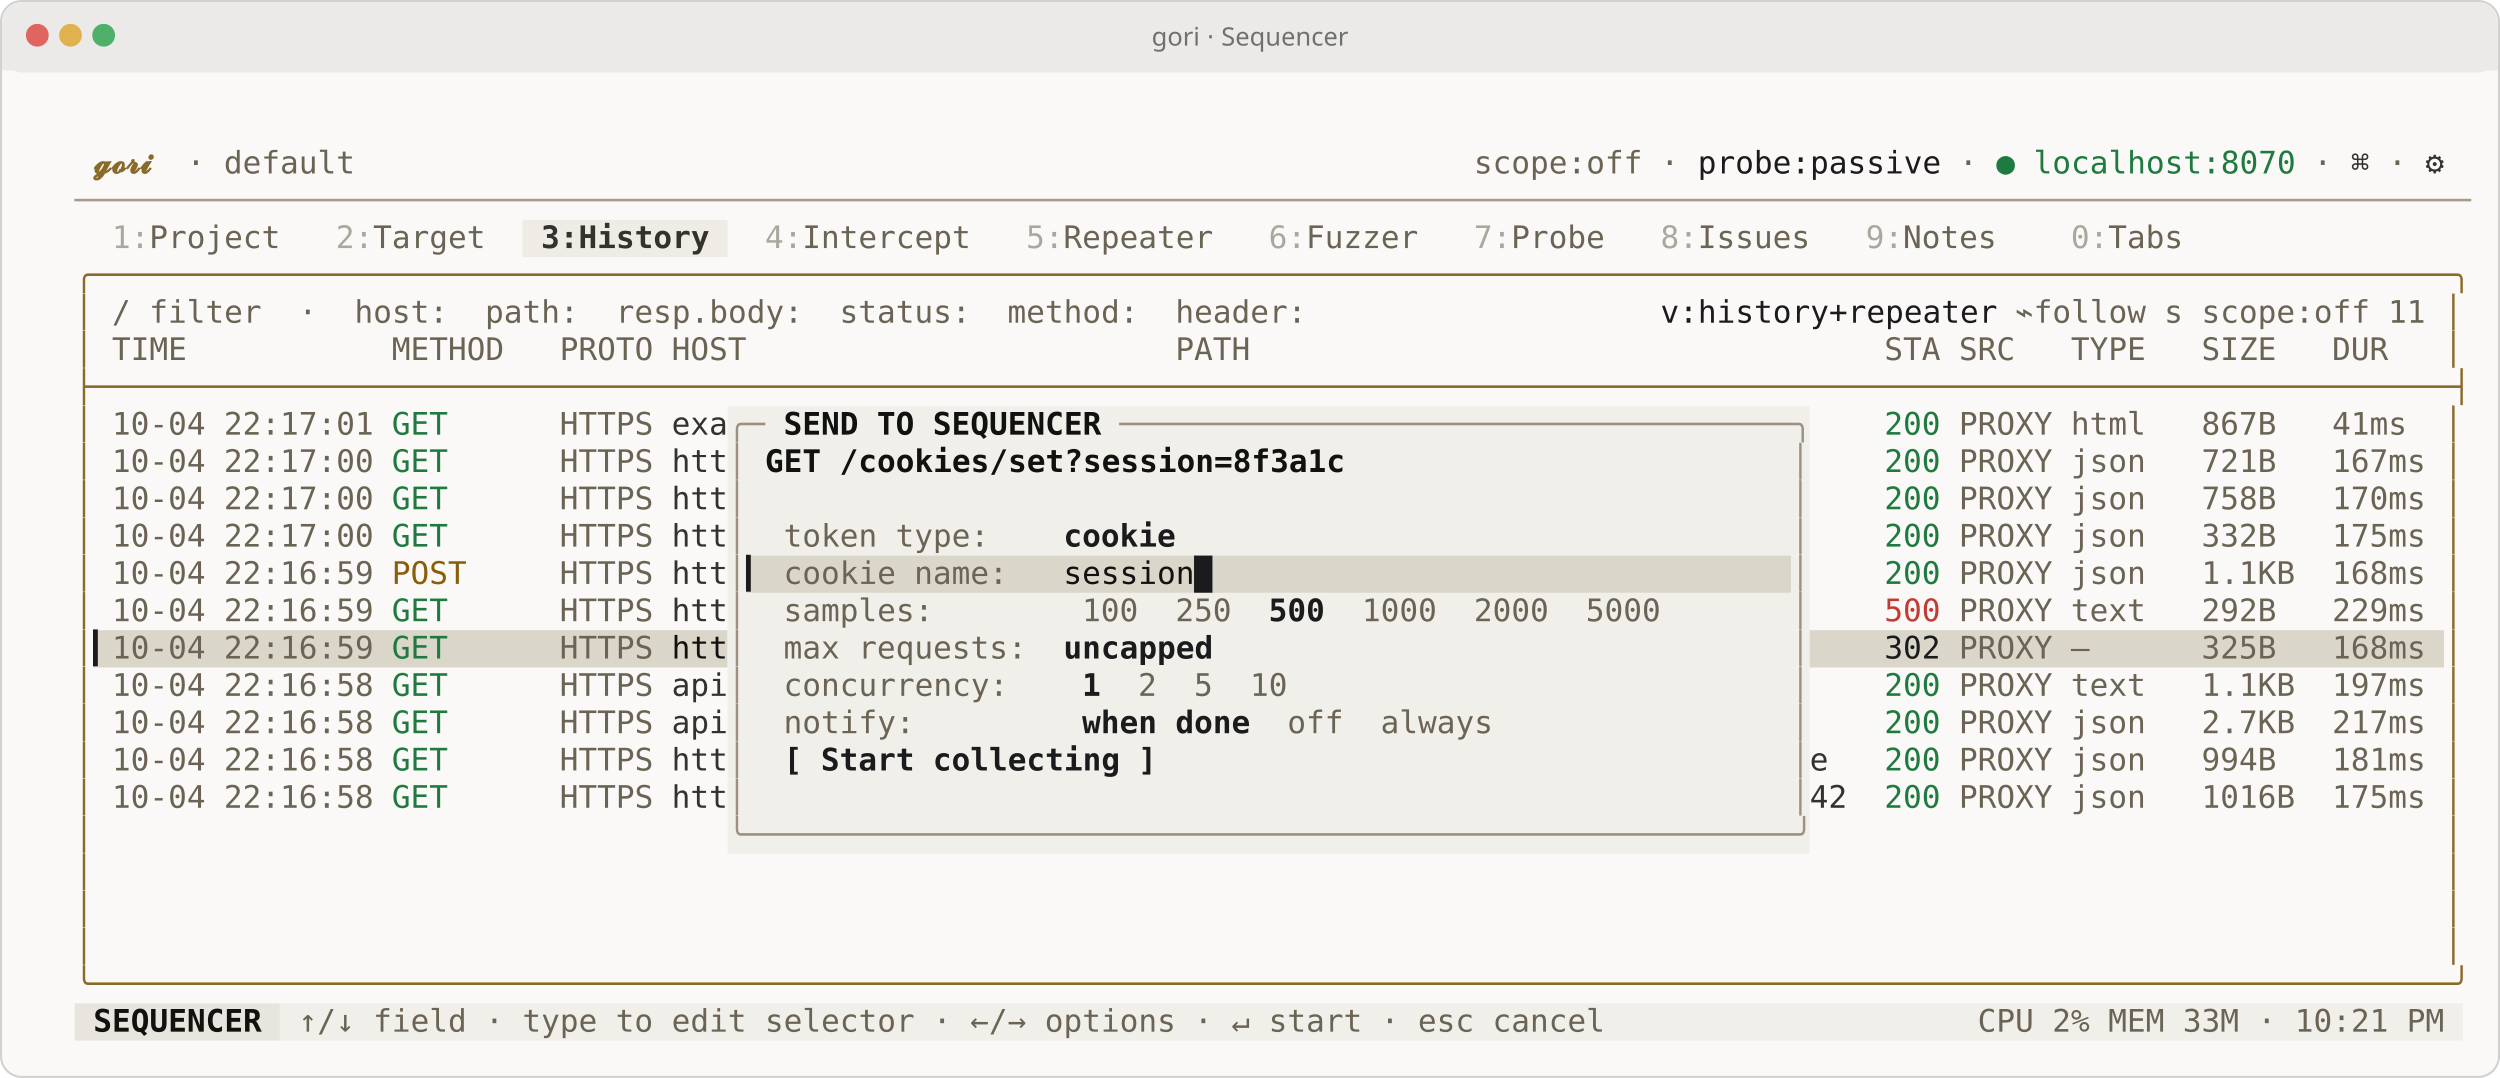
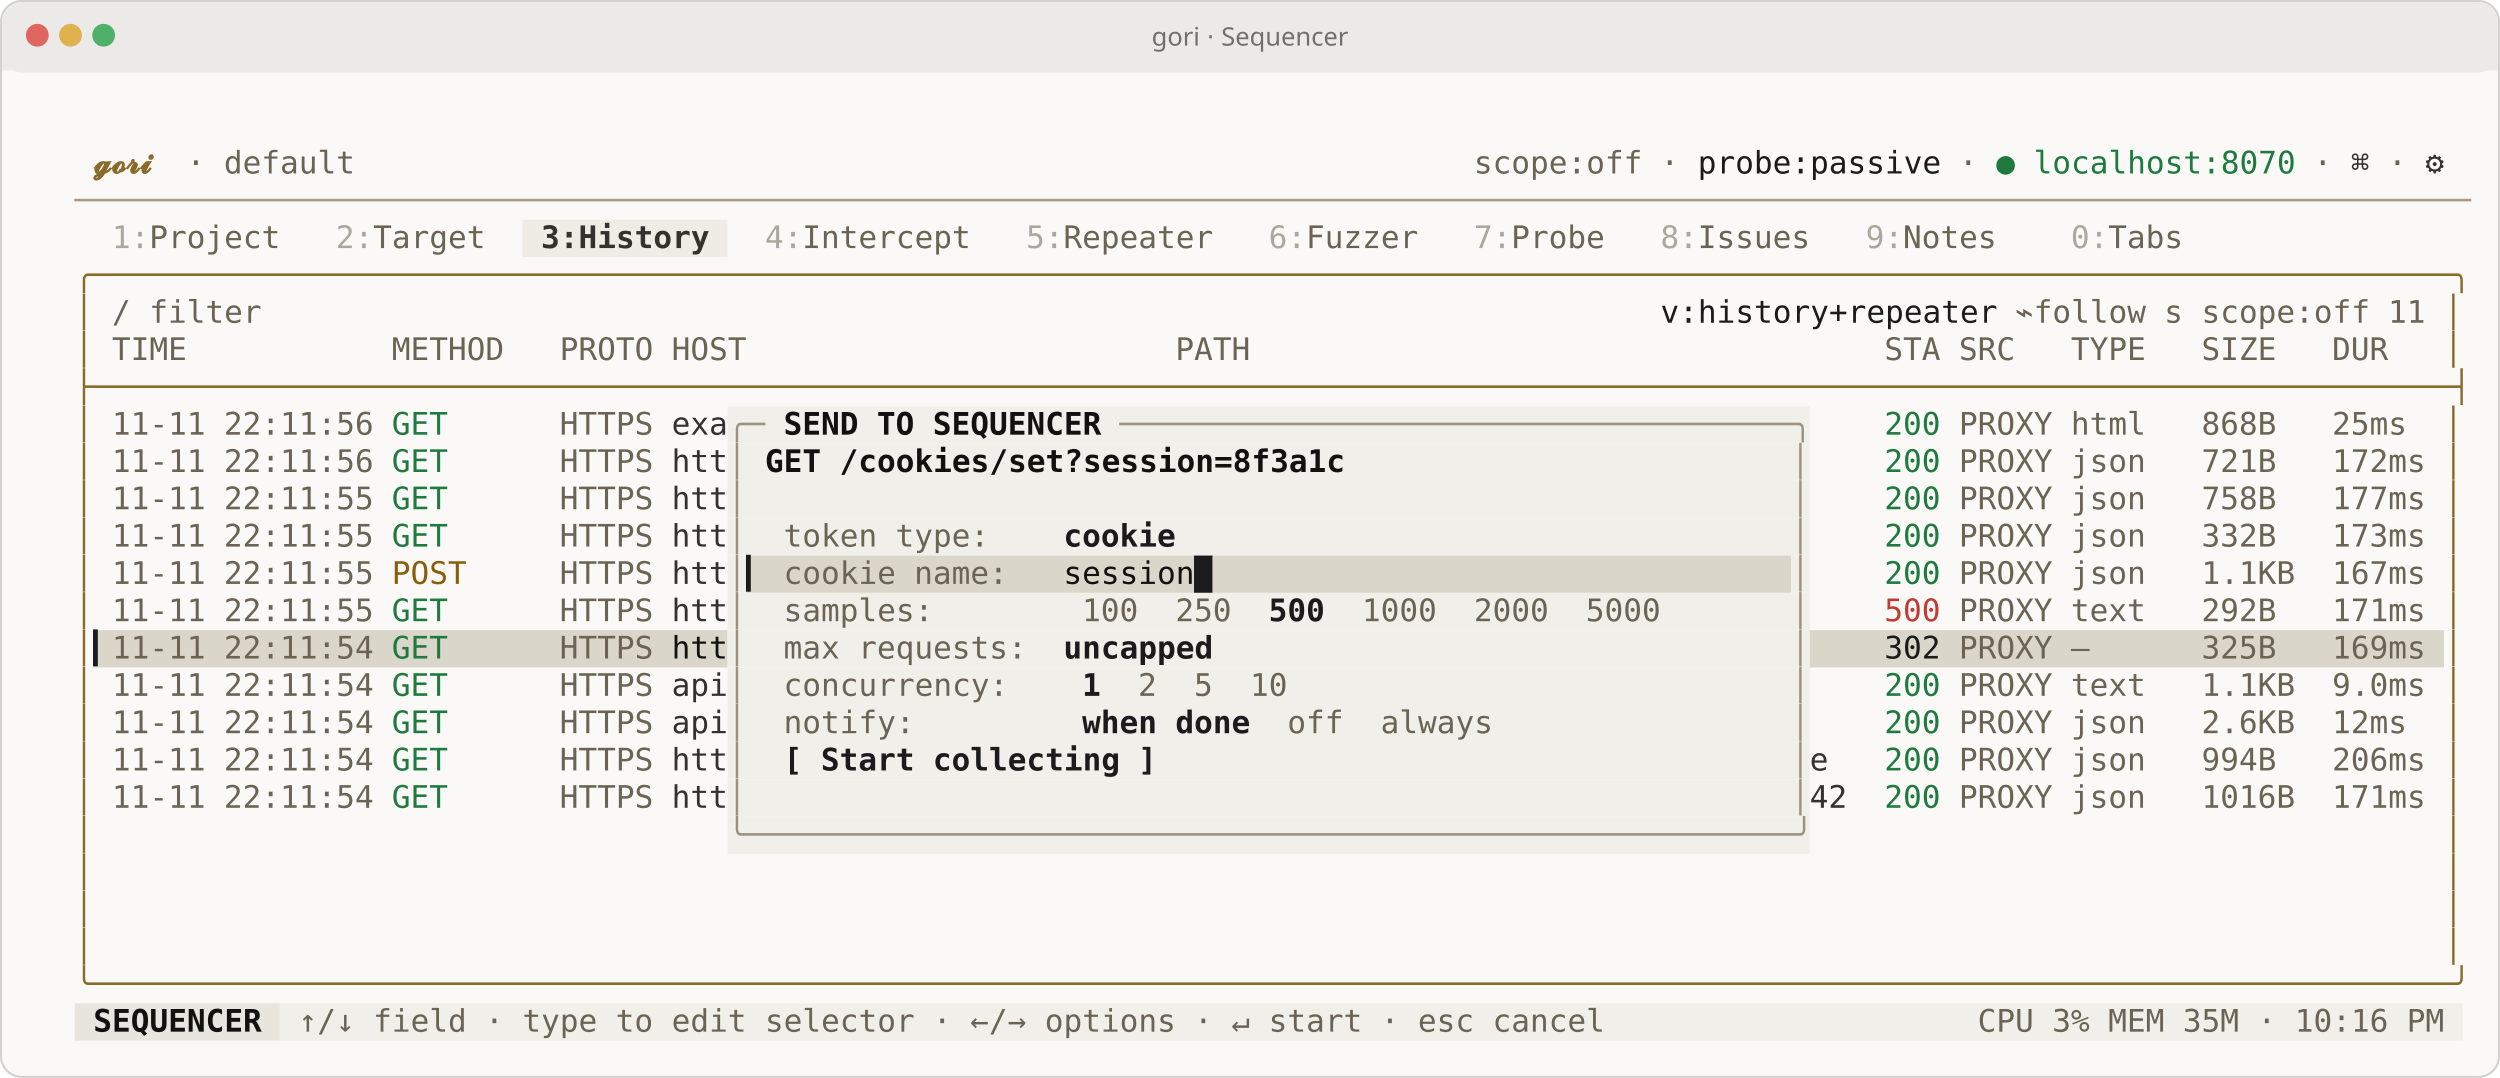
<svg xmlns="http://www.w3.org/2000/svg" width="1206" height="520" viewBox="0 0 1206.0 520.0" font-family="ui-monospace,'SF Mono','JetBrains Mono',Menlo,Consolas,monospace" font-size="15.0px" role="img" aria-label="gori · Sequencer">
  <rect x="0.5" y="0.5" width="1205.0" height="519.0" rx="10" ry="10" fill="#faf9f7" stroke="#d2d1cf" stroke-width="1" />
  <rect x="1" y="1" width="1204.0" height="34.0" rx="10" ry="10" fill="#ebeae8" />
  <rect x="1" y="24.0" width="1204.0" height="10" fill="#ebeae8" />
  <circle cx="18.0" cy="17.0" r="5.5" fill="#e0645f" />
  <circle cx="34.0" cy="17.0" r="5.5" fill="#e0b24f" />
  <circle cx="50.0" cy="17.0" r="5.5" fill="#4fb06a" />
  <text x="603.0" y="22.0" text-anchor="middle" fill="#70706f" font-family="'Apple Symbols','Segoe UI Symbol','Cambria Math','STIX Two Math','Noto Sans Math','DejaVu Sans',ui-monospace,'SF Mono','JetBrains Mono',Menlo,Consolas,monospace" font-size="12.3px">gori · Sequencer</text>
  <rect x="252.00" y="106.00" width="99.00" height="18.00" fill="#eeece5" />
  <rect x="351.00" y="196.00" width="522.00" height="18.00" fill="#f0efea" />
  <rect x="351.00" y="214.00" width="522.00" height="18.00" fill="#f0efea" />
  <rect x="351.00" y="232.00" width="522.00" height="18.00" fill="#f0efea" />
  <rect x="351.00" y="250.00" width="522.00" height="18.00" fill="#f0efea" />
  <rect x="351.00" y="268.00" width="9.00" height="18.00" fill="#f0efea" />
  <rect x="360.00" y="268.00" width="216.00" height="18.00" fill="#dbd6ca" />
  <rect x="576.00" y="268.00" width="9.00" height="18.00" fill="#1b1b1d" />
  <rect x="585.00" y="268.00" width="279.00" height="18.00" fill="#dbd6ca" />
  <rect x="864.00" y="268.00" width="9.00" height="18.00" fill="#f0efea" />
  <rect x="351.00" y="286.00" width="522.00" height="18.00" fill="#f0efea" />
  <rect x="45.00" y="304.00" width="306.00" height="18.00" fill="#dbd6ca" />
  <rect x="351.00" y="304.00" width="522.00" height="18.00" fill="#f0efea" />
  <rect x="873.00" y="304.00" width="306.00" height="18.00" fill="#dbd6ca" />
  <rect x="351.00" y="322.00" width="522.00" height="18.00" fill="#f0efea" />
  <rect x="351.00" y="340.00" width="522.00" height="18.00" fill="#f0efea" />
  <rect x="351.00" y="358.00" width="522.00" height="18.00" fill="#f0efea" />
  <rect x="351.00" y="376.00" width="522.00" height="18.00" fill="#f0efea" />
  <rect x="351.00" y="394.00" width="522.00" height="18.00" fill="#f0efea" />
  <rect x="36.00" y="484.00" width="99.00" height="18.00" fill="#e7e5de" />
  <rect x="135.00" y="484.00" width="1053.00" height="18.00" fill="#f0efea" />
  <text x="45.00" y="83.68" textLength="36.00" lengthAdjust="spacingAndGlyphs" fill="#8a6a28" font-weight="700" xml:space="preserve">𝓰𝓸𝓻𝓲</text>
  <text x="90.00" y="83.68" textLength="9.00" lengthAdjust="spacingAndGlyphs" fill="#6b6454" xml:space="preserve">·</text>
  <text x="108.00" y="83.68" textLength="63.00" lengthAdjust="spacingAndGlyphs" fill="#6b6454" xml:space="preserve">default</text>
  <text x="711.00" y="83.68" textLength="81.00" lengthAdjust="spacingAndGlyphs" fill="#6b6454" xml:space="preserve">scope:off</text>
  <text x="801.00" y="83.68" textLength="9.00" lengthAdjust="spacingAndGlyphs" fill="#6b6454" xml:space="preserve">·</text>
  <text x="819.00" y="83.68" textLength="117.00" lengthAdjust="spacingAndGlyphs" fill="#1b1b1d" xml:space="preserve">probe:passive</text>
  <text x="945.00" y="83.68" textLength="9.00" lengthAdjust="spacingAndGlyphs" fill="#6b6454" xml:space="preserve">·</text>
  <text x="963.00" y="83.68" textLength="9.00" lengthAdjust="spacingAndGlyphs" fill="#1f7a40" xml:space="preserve">●</text>
  <text x="981.00" y="83.68" textLength="126.00" lengthAdjust="spacingAndGlyphs" fill="#1f7a40" xml:space="preserve">localhost:8070</text>
  <text x="1116.00" y="83.68" textLength="9.00" lengthAdjust="spacingAndGlyphs" fill="#6b6454" xml:space="preserve">·</text>
  <text x="1134.00" y="83.68" textLength="9.00" lengthAdjust="spacingAndGlyphs" fill="#33322f" xml:space="preserve">⌘</text>
  <text x="1152.00" y="83.68" textLength="9.00" lengthAdjust="spacingAndGlyphs" fill="#6b6454" xml:space="preserve">·</text>
  <text x="1170.00" y="83.68" textLength="9.00" lengthAdjust="spacingAndGlyphs" fill="#33322f" xml:space="preserve">⚙</text>
  <text x="36.00" y="101.68" textLength="1152.00" lengthAdjust="spacingAndGlyphs" fill="#a89a86" xml:space="preserve">────────────────────────────────────────────────────────────────────────────────────────────────────────────────────────────────</text>
  <text x="54.00" y="119.68" textLength="18.00" lengthAdjust="spacingAndGlyphs" fill="#aba79d" xml:space="preserve">1:</text>
  <text x="72.00" y="119.68" textLength="63.00" lengthAdjust="spacingAndGlyphs" fill="#6b6454" xml:space="preserve">Project</text>
  <text x="162.00" y="119.68" textLength="18.00" lengthAdjust="spacingAndGlyphs" fill="#aba79d" xml:space="preserve">2:</text>
  <text x="180.00" y="119.68" textLength="54.00" lengthAdjust="spacingAndGlyphs" fill="#6b6454" xml:space="preserve">Target</text>
  <text x="261.00" y="119.68" textLength="81.00" lengthAdjust="spacingAndGlyphs" fill="#33322f" font-weight="700" xml:space="preserve">3:History</text>
  <text x="369.00" y="119.68" textLength="18.00" lengthAdjust="spacingAndGlyphs" fill="#aba79d" xml:space="preserve">4:</text>
  <text x="387.00" y="119.68" textLength="81.00" lengthAdjust="spacingAndGlyphs" fill="#6b6454" xml:space="preserve">Intercept</text>
  <text x="495.00" y="119.68" textLength="18.00" lengthAdjust="spacingAndGlyphs" fill="#aba79d" xml:space="preserve">5:</text>
  <text x="513.00" y="119.68" textLength="72.00" lengthAdjust="spacingAndGlyphs" fill="#6b6454" xml:space="preserve">Repeater</text>
  <text x="612.00" y="119.68" textLength="18.00" lengthAdjust="spacingAndGlyphs" fill="#aba79d" xml:space="preserve">6:</text>
  <text x="630.00" y="119.68" textLength="54.00" lengthAdjust="spacingAndGlyphs" fill="#6b6454" xml:space="preserve">Fuzzer</text>
  <text x="711.00" y="119.68" textLength="18.00" lengthAdjust="spacingAndGlyphs" fill="#aba79d" xml:space="preserve">7:</text>
  <text x="729.00" y="119.68" textLength="45.00" lengthAdjust="spacingAndGlyphs" fill="#6b6454" xml:space="preserve">Probe</text>
  <text x="801.00" y="119.68" textLength="18.00" lengthAdjust="spacingAndGlyphs" fill="#aba79d" xml:space="preserve">8:</text>
  <text x="819.00" y="119.68" textLength="54.00" lengthAdjust="spacingAndGlyphs" fill="#6b6454" xml:space="preserve">Issues</text>
  <text x="900.00" y="119.68" textLength="18.00" lengthAdjust="spacingAndGlyphs" fill="#aba79d" xml:space="preserve">9:</text>
  <text x="918.00" y="119.68" textLength="45.00" lengthAdjust="spacingAndGlyphs" fill="#6b6454" xml:space="preserve">Notes</text>
  <text x="999.00" y="119.68" textLength="18.00" lengthAdjust="spacingAndGlyphs" fill="#aba79d" xml:space="preserve">0:</text>
  <text x="1017.00" y="119.68" textLength="36.00" lengthAdjust="spacingAndGlyphs" fill="#6b6454" xml:space="preserve">Tabs</text>
  <text x="36.00" y="137.68" textLength="1152.00" lengthAdjust="spacingAndGlyphs" fill="#8a6a28" xml:space="preserve">╭──────────────────────────────────────────────────────────────────────────────────────────────────────────────────────────────╮</text>
  <text x="36.00" y="155.68" textLength="9.00" lengthAdjust="spacingAndGlyphs" fill="#8a6a28" xml:space="preserve">│</text>
  <text x="54.00" y="155.68" textLength="9.00" lengthAdjust="spacingAndGlyphs" fill="#6b6454" xml:space="preserve">/</text>
  <text x="72.00" y="155.68" textLength="54.00" lengthAdjust="spacingAndGlyphs" fill="#6b6454" xml:space="preserve">filter</text>
-   <text x="144.00" y="155.68" textLength="9.00" lengthAdjust="spacingAndGlyphs" fill="#6b6454" xml:space="preserve">·</text>
-   <text x="171.00" y="155.68" textLength="45.00" lengthAdjust="spacingAndGlyphs" fill="#6b6454" xml:space="preserve">host:</text>
-   <text x="234.00" y="155.68" textLength="45.00" lengthAdjust="spacingAndGlyphs" fill="#6b6454" xml:space="preserve">path:</text>
-   <text x="297.00" y="155.68" textLength="90.00" lengthAdjust="spacingAndGlyphs" fill="#6b6454" xml:space="preserve">resp.body:</text>
-   <text x="405.00" y="155.68" textLength="63.00" lengthAdjust="spacingAndGlyphs" fill="#6b6454" xml:space="preserve">status:</text>
-   <text x="486.00" y="155.68" textLength="63.00" lengthAdjust="spacingAndGlyphs" fill="#6b6454" xml:space="preserve">method:</text>
-   <text x="567.00" y="155.68" textLength="63.00" lengthAdjust="spacingAndGlyphs" fill="#6b6454" xml:space="preserve">header:</text>
  <text x="801.00" y="155.68" textLength="162.00" lengthAdjust="spacingAndGlyphs" fill="#1b1b1d" xml:space="preserve">v:history+repeater</text>
  <text x="972.00" y="155.68" textLength="63.00" lengthAdjust="spacingAndGlyphs" fill="#6b6454" xml:space="preserve">⌁follow</text>
  <text x="1044.00" y="155.68" textLength="9.00" lengthAdjust="spacingAndGlyphs" fill="#6b6454" xml:space="preserve">s</text>
  <text x="1062.00" y="155.68" textLength="81.00" lengthAdjust="spacingAndGlyphs" fill="#6b6454" xml:space="preserve">scope:off</text>
  <text x="1152.00" y="155.68" textLength="18.00" lengthAdjust="spacingAndGlyphs" fill="#6b6454" xml:space="preserve">11</text>
  <text x="1179.00" y="155.68" textLength="9.00" lengthAdjust="spacingAndGlyphs" fill="#8a6a28" xml:space="preserve">│</text>
  <text x="36.00" y="173.68" textLength="9.00" lengthAdjust="spacingAndGlyphs" fill="#8a6a28" xml:space="preserve">│</text>
  <text x="54.00" y="173.68" textLength="36.00" lengthAdjust="spacingAndGlyphs" fill="#6b6454" xml:space="preserve">TIME</text>
  <text x="189.00" y="173.68" textLength="54.00" lengthAdjust="spacingAndGlyphs" fill="#6b6454" xml:space="preserve">METHOD</text>
  <text x="270.00" y="173.68" textLength="45.00" lengthAdjust="spacingAndGlyphs" fill="#6b6454" xml:space="preserve">PROTO</text>
  <text x="324.00" y="173.68" textLength="36.00" lengthAdjust="spacingAndGlyphs" fill="#6b6454" xml:space="preserve">HOST</text>
  <text x="567.00" y="173.68" textLength="36.00" lengthAdjust="spacingAndGlyphs" fill="#6b6454" xml:space="preserve">PATH</text>
  <text x="909.00" y="173.68" textLength="27.00" lengthAdjust="spacingAndGlyphs" fill="#6b6454" xml:space="preserve">STA</text>
  <text x="945.00" y="173.68" textLength="27.00" lengthAdjust="spacingAndGlyphs" fill="#6b6454" xml:space="preserve">SRC</text>
  <text x="999.00" y="173.68" textLength="36.00" lengthAdjust="spacingAndGlyphs" fill="#6b6454" xml:space="preserve">TYPE</text>
  <text x="1062.00" y="173.68" textLength="36.00" lengthAdjust="spacingAndGlyphs" fill="#6b6454" xml:space="preserve">SIZE</text>
  <text x="1125.00" y="173.68" textLength="27.00" lengthAdjust="spacingAndGlyphs" fill="#6b6454" xml:space="preserve">DUR</text>
  <text x="1179.00" y="173.68" textLength="9.00" lengthAdjust="spacingAndGlyphs" fill="#8a6a28" xml:space="preserve">│</text>
  <text x="36.00" y="191.68" textLength="1152.00" lengthAdjust="spacingAndGlyphs" fill="#8a6a28" xml:space="preserve">├──────────────────────────────────────────────────────────────────────────────────────────────────────────────────────────────┤</text>
  <text x="36.00" y="209.68" textLength="9.00" lengthAdjust="spacingAndGlyphs" fill="#8a6a28" xml:space="preserve">│</text>
-   <text x="54.00" y="209.68" textLength="45.00" lengthAdjust="spacingAndGlyphs" fill="#6b6454" xml:space="preserve">10-04</text>
-   <text x="108.00" y="209.68" textLength="72.00" lengthAdjust="spacingAndGlyphs" fill="#6b6454" xml:space="preserve">22:17:01</text>
+   <text x="54.00" y="209.68" textLength="45.00" lengthAdjust="spacingAndGlyphs" fill="#6b6454" xml:space="preserve">11-11</text>
+   <text x="108.00" y="209.68" textLength="72.00" lengthAdjust="spacingAndGlyphs" fill="#6b6454" xml:space="preserve">22:11:56</text>
  <text x="189.00" y="209.68" textLength="27.00" lengthAdjust="spacingAndGlyphs" fill="#1f7a40" xml:space="preserve">GET</text>
  <text x="270.00" y="209.68" textLength="45.00" lengthAdjust="spacingAndGlyphs" fill="#6b6454" xml:space="preserve">HTTPS</text>
  <text x="324.00" y="209.68" textLength="27.00" lengthAdjust="spacingAndGlyphs" fill="#33322f" xml:space="preserve">exa</text>
  <text x="351.00" y="209.68" textLength="18.00" lengthAdjust="spacingAndGlyphs" fill="#9c9180" xml:space="preserve">╭─</text>
  <text x="378.00" y="209.68" textLength="36.00" lengthAdjust="spacingAndGlyphs" fill="#111110" font-weight="700" xml:space="preserve">SEND</text>
  <text x="423.00" y="209.68" textLength="18.00" lengthAdjust="spacingAndGlyphs" fill="#111110" font-weight="700" xml:space="preserve">TO</text>
  <text x="450.00" y="209.68" textLength="81.00" lengthAdjust="spacingAndGlyphs" fill="#111110" font-weight="700" xml:space="preserve">SEQUENCER</text>
  <text x="540.00" y="209.68" textLength="333.00" lengthAdjust="spacingAndGlyphs" fill="#9c9180" xml:space="preserve">────────────────────────────────────╮</text>
  <text x="909.00" y="209.68" textLength="27.00" lengthAdjust="spacingAndGlyphs" fill="#1f7a40" xml:space="preserve">200</text>
  <text x="945.00" y="209.68" textLength="45.00" lengthAdjust="spacingAndGlyphs" fill="#6b6454" xml:space="preserve">PROXY</text>
  <text x="999.00" y="209.68" textLength="36.00" lengthAdjust="spacingAndGlyphs" fill="#6b6454" xml:space="preserve">html</text>
-   <text x="1062.00" y="209.68" textLength="36.00" lengthAdjust="spacingAndGlyphs" fill="#6b6454" xml:space="preserve">867B</text>
-   <text x="1125.00" y="209.68" textLength="36.00" lengthAdjust="spacingAndGlyphs" fill="#6b6454" xml:space="preserve">41ms</text>
+   <text x="1062.00" y="209.68" textLength="36.00" lengthAdjust="spacingAndGlyphs" fill="#6b6454" xml:space="preserve">868B</text>
+   <text x="1125.00" y="209.68" textLength="36.00" lengthAdjust="spacingAndGlyphs" fill="#6b6454" xml:space="preserve">25ms</text>
  <text x="1179.00" y="209.68" textLength="9.00" lengthAdjust="spacingAndGlyphs" fill="#8a6a28" xml:space="preserve">│</text>
  <text x="36.00" y="227.68" textLength="9.00" lengthAdjust="spacingAndGlyphs" fill="#8a6a28" xml:space="preserve">│</text>
-   <text x="54.00" y="227.68" textLength="45.00" lengthAdjust="spacingAndGlyphs" fill="#6b6454" xml:space="preserve">10-04</text>
-   <text x="108.00" y="227.68" textLength="72.00" lengthAdjust="spacingAndGlyphs" fill="#6b6454" xml:space="preserve">22:17:00</text>
+   <text x="54.00" y="227.68" textLength="45.00" lengthAdjust="spacingAndGlyphs" fill="#6b6454" xml:space="preserve">11-11</text>
+   <text x="108.00" y="227.68" textLength="72.00" lengthAdjust="spacingAndGlyphs" fill="#6b6454" xml:space="preserve">22:11:56</text>
  <text x="189.00" y="227.68" textLength="27.00" lengthAdjust="spacingAndGlyphs" fill="#1f7a40" xml:space="preserve">GET</text>
  <text x="270.00" y="227.68" textLength="45.00" lengthAdjust="spacingAndGlyphs" fill="#6b6454" xml:space="preserve">HTTPS</text>
  <text x="324.00" y="227.68" textLength="27.00" lengthAdjust="spacingAndGlyphs" fill="#33322f" xml:space="preserve">htt</text>
  <text x="351.00" y="227.68" textLength="9.00" lengthAdjust="spacingAndGlyphs" fill="#9c9180" xml:space="preserve">│</text>
  <text x="369.00" y="227.68" textLength="27.00" lengthAdjust="spacingAndGlyphs" fill="#111110" font-weight="700" xml:space="preserve">GET</text>
  <text x="405.00" y="227.68" textLength="243.00" lengthAdjust="spacingAndGlyphs" fill="#111110" font-weight="700" xml:space="preserve">/cookies/set?session=8f3a1c</text>
  <text x="864.00" y="227.68" textLength="9.00" lengthAdjust="spacingAndGlyphs" fill="#9c9180" xml:space="preserve">│</text>
  <text x="909.00" y="227.68" textLength="27.00" lengthAdjust="spacingAndGlyphs" fill="#1f7a40" xml:space="preserve">200</text>
  <text x="945.00" y="227.68" textLength="45.00" lengthAdjust="spacingAndGlyphs" fill="#6b6454" xml:space="preserve">PROXY</text>
  <text x="999.00" y="227.68" textLength="36.00" lengthAdjust="spacingAndGlyphs" fill="#6b6454" xml:space="preserve">json</text>
  <text x="1062.00" y="227.68" textLength="36.00" lengthAdjust="spacingAndGlyphs" fill="#6b6454" xml:space="preserve">721B</text>
-   <text x="1125.00" y="227.68" textLength="45.00" lengthAdjust="spacingAndGlyphs" fill="#6b6454" xml:space="preserve">167ms</text>
+   <text x="1125.00" y="227.68" textLength="45.00" lengthAdjust="spacingAndGlyphs" fill="#6b6454" xml:space="preserve">172ms</text>
  <text x="1179.00" y="227.68" textLength="9.00" lengthAdjust="spacingAndGlyphs" fill="#8a6a28" xml:space="preserve">│</text>
  <text x="36.00" y="245.68" textLength="9.00" lengthAdjust="spacingAndGlyphs" fill="#8a6a28" xml:space="preserve">│</text>
-   <text x="54.00" y="245.68" textLength="45.00" lengthAdjust="spacingAndGlyphs" fill="#6b6454" xml:space="preserve">10-04</text>
-   <text x="108.00" y="245.68" textLength="72.00" lengthAdjust="spacingAndGlyphs" fill="#6b6454" xml:space="preserve">22:17:00</text>
+   <text x="54.00" y="245.68" textLength="45.00" lengthAdjust="spacingAndGlyphs" fill="#6b6454" xml:space="preserve">11-11</text>
+   <text x="108.00" y="245.68" textLength="72.00" lengthAdjust="spacingAndGlyphs" fill="#6b6454" xml:space="preserve">22:11:55</text>
  <text x="189.00" y="245.68" textLength="27.00" lengthAdjust="spacingAndGlyphs" fill="#1f7a40" xml:space="preserve">GET</text>
  <text x="270.00" y="245.68" textLength="45.00" lengthAdjust="spacingAndGlyphs" fill="#6b6454" xml:space="preserve">HTTPS</text>
  <text x="324.00" y="245.68" textLength="27.00" lengthAdjust="spacingAndGlyphs" fill="#33322f" xml:space="preserve">htt</text>
  <text x="351.00" y="245.68" textLength="9.00" lengthAdjust="spacingAndGlyphs" fill="#9c9180" xml:space="preserve">│</text>
  <text x="864.00" y="245.68" textLength="9.00" lengthAdjust="spacingAndGlyphs" fill="#9c9180" xml:space="preserve">│</text>
  <text x="909.00" y="245.68" textLength="27.00" lengthAdjust="spacingAndGlyphs" fill="#1f7a40" xml:space="preserve">200</text>
  <text x="945.00" y="245.68" textLength="45.00" lengthAdjust="spacingAndGlyphs" fill="#6b6454" xml:space="preserve">PROXY</text>
  <text x="999.00" y="245.68" textLength="36.00" lengthAdjust="spacingAndGlyphs" fill="#6b6454" xml:space="preserve">json</text>
  <text x="1062.00" y="245.68" textLength="36.00" lengthAdjust="spacingAndGlyphs" fill="#6b6454" xml:space="preserve">758B</text>
-   <text x="1125.00" y="245.68" textLength="45.00" lengthAdjust="spacingAndGlyphs" fill="#6b6454" xml:space="preserve">170ms</text>
+   <text x="1125.00" y="245.68" textLength="45.00" lengthAdjust="spacingAndGlyphs" fill="#6b6454" xml:space="preserve">177ms</text>
  <text x="1179.00" y="245.68" textLength="9.00" lengthAdjust="spacingAndGlyphs" fill="#8a6a28" xml:space="preserve">│</text>
  <text x="36.00" y="263.68" textLength="9.00" lengthAdjust="spacingAndGlyphs" fill="#8a6a28" xml:space="preserve">│</text>
-   <text x="54.00" y="263.68" textLength="45.00" lengthAdjust="spacingAndGlyphs" fill="#6b6454" xml:space="preserve">10-04</text>
-   <text x="108.00" y="263.68" textLength="72.00" lengthAdjust="spacingAndGlyphs" fill="#6b6454" xml:space="preserve">22:17:00</text>
+   <text x="54.00" y="263.68" textLength="45.00" lengthAdjust="spacingAndGlyphs" fill="#6b6454" xml:space="preserve">11-11</text>
+   <text x="108.00" y="263.68" textLength="72.00" lengthAdjust="spacingAndGlyphs" fill="#6b6454" xml:space="preserve">22:11:55</text>
  <text x="189.00" y="263.68" textLength="27.00" lengthAdjust="spacingAndGlyphs" fill="#1f7a40" xml:space="preserve">GET</text>
  <text x="270.00" y="263.68" textLength="45.00" lengthAdjust="spacingAndGlyphs" fill="#6b6454" xml:space="preserve">HTTPS</text>
  <text x="324.00" y="263.68" textLength="27.00" lengthAdjust="spacingAndGlyphs" fill="#33322f" xml:space="preserve">htt</text>
  <text x="351.00" y="263.68" textLength="9.00" lengthAdjust="spacingAndGlyphs" fill="#9c9180" xml:space="preserve">│</text>
  <text x="378.00" y="263.68" textLength="45.00" lengthAdjust="spacingAndGlyphs" fill="#6b6454" xml:space="preserve">token</text>
  <text x="432.00" y="263.68" textLength="45.00" lengthAdjust="spacingAndGlyphs" fill="#6b6454" xml:space="preserve">type:</text>
  <text x="513.00" y="263.68" textLength="54.00" lengthAdjust="spacingAndGlyphs" fill="#1b1b1d" font-weight="700" xml:space="preserve">cookie</text>
  <text x="864.00" y="263.68" textLength="9.00" lengthAdjust="spacingAndGlyphs" fill="#9c9180" xml:space="preserve">│</text>
  <text x="909.00" y="263.68" textLength="27.00" lengthAdjust="spacingAndGlyphs" fill="#1f7a40" xml:space="preserve">200</text>
  <text x="945.00" y="263.68" textLength="45.00" lengthAdjust="spacingAndGlyphs" fill="#6b6454" xml:space="preserve">PROXY</text>
  <text x="999.00" y="263.68" textLength="36.00" lengthAdjust="spacingAndGlyphs" fill="#6b6454" xml:space="preserve">json</text>
  <text x="1062.00" y="263.68" textLength="36.00" lengthAdjust="spacingAndGlyphs" fill="#6b6454" xml:space="preserve">332B</text>
-   <text x="1125.00" y="263.68" textLength="45.00" lengthAdjust="spacingAndGlyphs" fill="#6b6454" xml:space="preserve">175ms</text>
+   <text x="1125.00" y="263.68" textLength="45.00" lengthAdjust="spacingAndGlyphs" fill="#6b6454" xml:space="preserve">173ms</text>
  <text x="1179.00" y="263.68" textLength="9.00" lengthAdjust="spacingAndGlyphs" fill="#8a6a28" xml:space="preserve">│</text>
  <text x="36.00" y="281.68" textLength="9.00" lengthAdjust="spacingAndGlyphs" fill="#8a6a28" xml:space="preserve">│</text>
-   <text x="54.00" y="281.68" textLength="45.00" lengthAdjust="spacingAndGlyphs" fill="#6b6454" xml:space="preserve">10-04</text>
-   <text x="108.00" y="281.68" textLength="72.00" lengthAdjust="spacingAndGlyphs" fill="#6b6454" xml:space="preserve">22:16:59</text>
+   <text x="54.00" y="281.68" textLength="45.00" lengthAdjust="spacingAndGlyphs" fill="#6b6454" xml:space="preserve">11-11</text>
+   <text x="108.00" y="281.68" textLength="72.00" lengthAdjust="spacingAndGlyphs" fill="#6b6454" xml:space="preserve">22:11:55</text>
  <text x="189.00" y="281.68" textLength="36.00" lengthAdjust="spacingAndGlyphs" fill="#8a5d0a" xml:space="preserve">POST</text>
  <text x="270.00" y="281.68" textLength="45.00" lengthAdjust="spacingAndGlyphs" fill="#6b6454" xml:space="preserve">HTTPS</text>
  <text x="324.00" y="281.68" textLength="27.00" lengthAdjust="spacingAndGlyphs" fill="#33322f" xml:space="preserve">htt</text>
  <text x="351.00" y="281.68" textLength="9.00" lengthAdjust="spacingAndGlyphs" fill="#9c9180" xml:space="preserve">│</text>
  <text x="360.00" y="281.68" textLength="9.00" lengthAdjust="spacingAndGlyphs" fill="#1b1b1d" xml:space="preserve">▎</text>
  <text x="378.00" y="281.68" textLength="54.00" lengthAdjust="spacingAndGlyphs" fill="#6b6454" xml:space="preserve">cookie</text>
  <text x="441.00" y="281.68" textLength="45.00" lengthAdjust="spacingAndGlyphs" fill="#6b6454" xml:space="preserve">name:</text>
  <text x="513.00" y="281.68" textLength="63.00" lengthAdjust="spacingAndGlyphs" fill="#111110" xml:space="preserve">session</text>
  <text x="864.00" y="281.68" textLength="9.00" lengthAdjust="spacingAndGlyphs" fill="#9c9180" xml:space="preserve">│</text>
  <text x="909.00" y="281.68" textLength="27.00" lengthAdjust="spacingAndGlyphs" fill="#1f7a40" xml:space="preserve">200</text>
  <text x="945.00" y="281.68" textLength="45.00" lengthAdjust="spacingAndGlyphs" fill="#6b6454" xml:space="preserve">PROXY</text>
  <text x="999.00" y="281.68" textLength="36.00" lengthAdjust="spacingAndGlyphs" fill="#6b6454" xml:space="preserve">json</text>
  <text x="1062.00" y="281.68" textLength="45.00" lengthAdjust="spacingAndGlyphs" fill="#6b6454" xml:space="preserve">1.1KB</text>
-   <text x="1125.00" y="281.68" textLength="45.00" lengthAdjust="spacingAndGlyphs" fill="#6b6454" xml:space="preserve">168ms</text>
+   <text x="1125.00" y="281.68" textLength="45.00" lengthAdjust="spacingAndGlyphs" fill="#6b6454" xml:space="preserve">167ms</text>
  <text x="1179.00" y="281.68" textLength="9.00" lengthAdjust="spacingAndGlyphs" fill="#8a6a28" xml:space="preserve">│</text>
  <text x="36.00" y="299.68" textLength="9.00" lengthAdjust="spacingAndGlyphs" fill="#8a6a28" xml:space="preserve">│</text>
-   <text x="54.00" y="299.68" textLength="45.00" lengthAdjust="spacingAndGlyphs" fill="#6b6454" xml:space="preserve">10-04</text>
-   <text x="108.00" y="299.68" textLength="72.00" lengthAdjust="spacingAndGlyphs" fill="#6b6454" xml:space="preserve">22:16:59</text>
+   <text x="54.00" y="299.68" textLength="45.00" lengthAdjust="spacingAndGlyphs" fill="#6b6454" xml:space="preserve">11-11</text>
+   <text x="108.00" y="299.68" textLength="72.00" lengthAdjust="spacingAndGlyphs" fill="#6b6454" xml:space="preserve">22:11:55</text>
  <text x="189.00" y="299.68" textLength="27.00" lengthAdjust="spacingAndGlyphs" fill="#1f7a40" xml:space="preserve">GET</text>
  <text x="270.00" y="299.68" textLength="45.00" lengthAdjust="spacingAndGlyphs" fill="#6b6454" xml:space="preserve">HTTPS</text>
  <text x="324.00" y="299.68" textLength="27.00" lengthAdjust="spacingAndGlyphs" fill="#33322f" xml:space="preserve">htt</text>
  <text x="351.00" y="299.68" textLength="9.00" lengthAdjust="spacingAndGlyphs" fill="#9c9180" xml:space="preserve">│</text>
  <text x="378.00" y="299.68" textLength="72.00" lengthAdjust="spacingAndGlyphs" fill="#6b6454" xml:space="preserve">samples:</text>
  <text x="522.00" y="299.68" textLength="27.00" lengthAdjust="spacingAndGlyphs" fill="#6b6454" xml:space="preserve">100</text>
  <text x="567.00" y="299.68" textLength="27.00" lengthAdjust="spacingAndGlyphs" fill="#6b6454" xml:space="preserve">250</text>
  <text x="612.00" y="299.68" textLength="27.00" lengthAdjust="spacingAndGlyphs" fill="#1b1b1d" font-weight="700" xml:space="preserve">500</text>
  <text x="657.00" y="299.68" textLength="36.00" lengthAdjust="spacingAndGlyphs" fill="#6b6454" xml:space="preserve">1000</text>
  <text x="711.00" y="299.68" textLength="36.00" lengthAdjust="spacingAndGlyphs" fill="#6b6454" xml:space="preserve">2000</text>
  <text x="765.00" y="299.68" textLength="36.00" lengthAdjust="spacingAndGlyphs" fill="#6b6454" xml:space="preserve">5000</text>
  <text x="864.00" y="299.68" textLength="9.00" lengthAdjust="spacingAndGlyphs" fill="#9c9180" xml:space="preserve">│</text>
  <text x="909.00" y="299.68" textLength="27.00" lengthAdjust="spacingAndGlyphs" fill="#c23b32" xml:space="preserve">500</text>
  <text x="945.00" y="299.68" textLength="45.00" lengthAdjust="spacingAndGlyphs" fill="#6b6454" xml:space="preserve">PROXY</text>
  <text x="999.00" y="299.68" textLength="36.00" lengthAdjust="spacingAndGlyphs" fill="#6b6454" xml:space="preserve">text</text>
  <text x="1062.00" y="299.68" textLength="36.00" lengthAdjust="spacingAndGlyphs" fill="#6b6454" xml:space="preserve">292B</text>
-   <text x="1125.00" y="299.68" textLength="45.00" lengthAdjust="spacingAndGlyphs" fill="#6b6454" xml:space="preserve">229ms</text>
+   <text x="1125.00" y="299.68" textLength="45.00" lengthAdjust="spacingAndGlyphs" fill="#6b6454" xml:space="preserve">171ms</text>
  <text x="1179.00" y="299.68" textLength="9.00" lengthAdjust="spacingAndGlyphs" fill="#8a6a28" xml:space="preserve">│</text>
  <text x="36.00" y="317.68" textLength="9.00" lengthAdjust="spacingAndGlyphs" fill="#8a6a28" xml:space="preserve">│</text>
  <text x="45.00" y="317.68" textLength="9.00" lengthAdjust="spacingAndGlyphs" fill="#1b1b1d" xml:space="preserve">▎</text>
-   <text x="54.00" y="317.68" textLength="45.00" lengthAdjust="spacingAndGlyphs" fill="#6b6454" xml:space="preserve">10-04</text>
-   <text x="108.00" y="317.68" textLength="72.00" lengthAdjust="spacingAndGlyphs" fill="#6b6454" xml:space="preserve">22:16:59</text>
+   <text x="54.00" y="317.68" textLength="45.00" lengthAdjust="spacingAndGlyphs" fill="#6b6454" xml:space="preserve">11-11</text>
+   <text x="108.00" y="317.68" textLength="72.00" lengthAdjust="spacingAndGlyphs" fill="#6b6454" xml:space="preserve">22:11:54</text>
  <text x="189.00" y="317.68" textLength="27.00" lengthAdjust="spacingAndGlyphs" fill="#1f7a40" xml:space="preserve">GET</text>
  <text x="270.00" y="317.68" textLength="45.00" lengthAdjust="spacingAndGlyphs" fill="#6b6454" xml:space="preserve">HTTPS</text>
  <text x="324.00" y="317.68" textLength="27.00" lengthAdjust="spacingAndGlyphs" fill="#111110" xml:space="preserve">htt</text>
  <text x="351.00" y="317.68" textLength="9.00" lengthAdjust="spacingAndGlyphs" fill="#9c9180" xml:space="preserve">│</text>
  <text x="378.00" y="317.68" textLength="27.00" lengthAdjust="spacingAndGlyphs" fill="#6b6454" xml:space="preserve">max</text>
  <text x="414.00" y="317.68" textLength="81.00" lengthAdjust="spacingAndGlyphs" fill="#6b6454" xml:space="preserve">requests:</text>
  <text x="513.00" y="317.68" textLength="72.00" lengthAdjust="spacingAndGlyphs" fill="#1b1b1d" font-weight="700" xml:space="preserve">uncapped</text>
  <text x="864.00" y="317.68" textLength="9.00" lengthAdjust="spacingAndGlyphs" fill="#9c9180" xml:space="preserve">│</text>
  <text x="909.00" y="317.68" textLength="27.00" lengthAdjust="spacingAndGlyphs" fill="#1b1b1d" xml:space="preserve">302</text>
  <text x="945.00" y="317.68" textLength="45.00" lengthAdjust="spacingAndGlyphs" fill="#6b6454" xml:space="preserve">PROXY</text>
  <text x="999.00" y="317.68" textLength="9.00" lengthAdjust="spacingAndGlyphs" fill="#6b6454" xml:space="preserve">—</text>
  <text x="1062.00" y="317.68" textLength="36.00" lengthAdjust="spacingAndGlyphs" fill="#6b6454" xml:space="preserve">325B</text>
-   <text x="1125.00" y="317.68" textLength="45.00" lengthAdjust="spacingAndGlyphs" fill="#6b6454" xml:space="preserve">168ms</text>
+   <text x="1125.00" y="317.68" textLength="45.00" lengthAdjust="spacingAndGlyphs" fill="#6b6454" xml:space="preserve">169ms</text>
  <text x="1179.00" y="317.68" textLength="9.00" lengthAdjust="spacingAndGlyphs" fill="#8a6a28" xml:space="preserve">│</text>
  <text x="36.00" y="335.68" textLength="9.00" lengthAdjust="spacingAndGlyphs" fill="#8a6a28" xml:space="preserve">│</text>
-   <text x="54.00" y="335.68" textLength="45.00" lengthAdjust="spacingAndGlyphs" fill="#6b6454" xml:space="preserve">10-04</text>
-   <text x="108.00" y="335.68" textLength="72.00" lengthAdjust="spacingAndGlyphs" fill="#6b6454" xml:space="preserve">22:16:58</text>
+   <text x="54.00" y="335.68" textLength="45.00" lengthAdjust="spacingAndGlyphs" fill="#6b6454" xml:space="preserve">11-11</text>
+   <text x="108.00" y="335.68" textLength="72.00" lengthAdjust="spacingAndGlyphs" fill="#6b6454" xml:space="preserve">22:11:54</text>
  <text x="189.00" y="335.68" textLength="27.00" lengthAdjust="spacingAndGlyphs" fill="#1f7a40" xml:space="preserve">GET</text>
  <text x="270.00" y="335.68" textLength="45.00" lengthAdjust="spacingAndGlyphs" fill="#6b6454" xml:space="preserve">HTTPS</text>
  <text x="324.00" y="335.68" textLength="27.00" lengthAdjust="spacingAndGlyphs" fill="#33322f" xml:space="preserve">api</text>
  <text x="351.00" y="335.68" textLength="9.00" lengthAdjust="spacingAndGlyphs" fill="#9c9180" xml:space="preserve">│</text>
  <text x="378.00" y="335.68" textLength="108.00" lengthAdjust="spacingAndGlyphs" fill="#6b6454" xml:space="preserve">concurrency:</text>
  <text x="522.00" y="335.68" textLength="9.00" lengthAdjust="spacingAndGlyphs" fill="#1b1b1d" font-weight="700" xml:space="preserve">1</text>
  <text x="549.00" y="335.68" textLength="9.00" lengthAdjust="spacingAndGlyphs" fill="#6b6454" xml:space="preserve">2</text>
  <text x="576.00" y="335.68" textLength="9.00" lengthAdjust="spacingAndGlyphs" fill="#6b6454" xml:space="preserve">5</text>
  <text x="603.00" y="335.68" textLength="18.00" lengthAdjust="spacingAndGlyphs" fill="#6b6454" xml:space="preserve">10</text>
  <text x="864.00" y="335.68" textLength="9.00" lengthAdjust="spacingAndGlyphs" fill="#9c9180" xml:space="preserve">│</text>
  <text x="909.00" y="335.68" textLength="27.00" lengthAdjust="spacingAndGlyphs" fill="#1f7a40" xml:space="preserve">200</text>
  <text x="945.00" y="335.68" textLength="45.00" lengthAdjust="spacingAndGlyphs" fill="#6b6454" xml:space="preserve">PROXY</text>
  <text x="999.00" y="335.68" textLength="36.00" lengthAdjust="spacingAndGlyphs" fill="#6b6454" xml:space="preserve">text</text>
  <text x="1062.00" y="335.68" textLength="45.00" lengthAdjust="spacingAndGlyphs" fill="#6b6454" xml:space="preserve">1.1KB</text>
-   <text x="1125.00" y="335.68" textLength="45.00" lengthAdjust="spacingAndGlyphs" fill="#6b6454" xml:space="preserve">197ms</text>
+   <text x="1125.00" y="335.68" textLength="45.00" lengthAdjust="spacingAndGlyphs" fill="#6b6454" xml:space="preserve">9.0ms</text>
  <text x="1179.00" y="335.68" textLength="9.00" lengthAdjust="spacingAndGlyphs" fill="#8a6a28" xml:space="preserve">│</text>
  <text x="36.00" y="353.68" textLength="9.00" lengthAdjust="spacingAndGlyphs" fill="#8a6a28" xml:space="preserve">│</text>
-   <text x="54.00" y="353.68" textLength="45.00" lengthAdjust="spacingAndGlyphs" fill="#6b6454" xml:space="preserve">10-04</text>
-   <text x="108.00" y="353.68" textLength="72.00" lengthAdjust="spacingAndGlyphs" fill="#6b6454" xml:space="preserve">22:16:58</text>
+   <text x="54.00" y="353.68" textLength="45.00" lengthAdjust="spacingAndGlyphs" fill="#6b6454" xml:space="preserve">11-11</text>
+   <text x="108.00" y="353.68" textLength="72.00" lengthAdjust="spacingAndGlyphs" fill="#6b6454" xml:space="preserve">22:11:54</text>
  <text x="189.00" y="353.68" textLength="27.00" lengthAdjust="spacingAndGlyphs" fill="#1f7a40" xml:space="preserve">GET</text>
  <text x="270.00" y="353.68" textLength="45.00" lengthAdjust="spacingAndGlyphs" fill="#6b6454" xml:space="preserve">HTTPS</text>
  <text x="324.00" y="353.68" textLength="27.00" lengthAdjust="spacingAndGlyphs" fill="#33322f" xml:space="preserve">api</text>
  <text x="351.00" y="353.68" textLength="9.00" lengthAdjust="spacingAndGlyphs" fill="#9c9180" xml:space="preserve">│</text>
  <text x="378.00" y="353.68" textLength="63.00" lengthAdjust="spacingAndGlyphs" fill="#6b6454" xml:space="preserve">notify:</text>
  <text x="522.00" y="353.68" textLength="36.00" lengthAdjust="spacingAndGlyphs" fill="#1b1b1d" font-weight="700" xml:space="preserve">when</text>
  <text x="567.00" y="353.68" textLength="36.00" lengthAdjust="spacingAndGlyphs" fill="#1b1b1d" font-weight="700" xml:space="preserve">done</text>
  <text x="621.00" y="353.68" textLength="27.00" lengthAdjust="spacingAndGlyphs" fill="#6b6454" xml:space="preserve">off</text>
  <text x="666.00" y="353.68" textLength="54.00" lengthAdjust="spacingAndGlyphs" fill="#6b6454" xml:space="preserve">always</text>
  <text x="864.00" y="353.68" textLength="9.00" lengthAdjust="spacingAndGlyphs" fill="#9c9180" xml:space="preserve">│</text>
  <text x="909.00" y="353.68" textLength="27.00" lengthAdjust="spacingAndGlyphs" fill="#1f7a40" xml:space="preserve">200</text>
  <text x="945.00" y="353.68" textLength="45.00" lengthAdjust="spacingAndGlyphs" fill="#6b6454" xml:space="preserve">PROXY</text>
  <text x="999.00" y="353.68" textLength="36.00" lengthAdjust="spacingAndGlyphs" fill="#6b6454" xml:space="preserve">json</text>
-   <text x="1062.00" y="353.68" textLength="45.00" lengthAdjust="spacingAndGlyphs" fill="#6b6454" xml:space="preserve">2.7KB</text>
-   <text x="1125.00" y="353.68" textLength="45.00" lengthAdjust="spacingAndGlyphs" fill="#6b6454" xml:space="preserve">217ms</text>
+   <text x="1062.00" y="353.68" textLength="45.00" lengthAdjust="spacingAndGlyphs" fill="#6b6454" xml:space="preserve">2.6KB</text>
+   <text x="1125.00" y="353.68" textLength="36.00" lengthAdjust="spacingAndGlyphs" fill="#6b6454" xml:space="preserve">12ms</text>
  <text x="1179.00" y="353.68" textLength="9.00" lengthAdjust="spacingAndGlyphs" fill="#8a6a28" xml:space="preserve">│</text>
  <text x="36.00" y="371.68" textLength="9.00" lengthAdjust="spacingAndGlyphs" fill="#8a6a28" xml:space="preserve">│</text>
-   <text x="54.00" y="371.68" textLength="45.00" lengthAdjust="spacingAndGlyphs" fill="#6b6454" xml:space="preserve">10-04</text>
-   <text x="108.00" y="371.68" textLength="72.00" lengthAdjust="spacingAndGlyphs" fill="#6b6454" xml:space="preserve">22:16:58</text>
+   <text x="54.00" y="371.68" textLength="45.00" lengthAdjust="spacingAndGlyphs" fill="#6b6454" xml:space="preserve">11-11</text>
+   <text x="108.00" y="371.68" textLength="72.00" lengthAdjust="spacingAndGlyphs" fill="#6b6454" xml:space="preserve">22:11:54</text>
  <text x="189.00" y="371.68" textLength="27.00" lengthAdjust="spacingAndGlyphs" fill="#1f7a40" xml:space="preserve">GET</text>
  <text x="270.00" y="371.68" textLength="45.00" lengthAdjust="spacingAndGlyphs" fill="#6b6454" xml:space="preserve">HTTPS</text>
  <text x="324.00" y="371.68" textLength="27.00" lengthAdjust="spacingAndGlyphs" fill="#33322f" xml:space="preserve">htt</text>
  <text x="351.00" y="371.68" textLength="9.00" lengthAdjust="spacingAndGlyphs" fill="#9c9180" xml:space="preserve">│</text>
  <text x="378.00" y="371.68" textLength="9.00" lengthAdjust="spacingAndGlyphs" fill="#1b1b1d" font-weight="700" xml:space="preserve">[</text>
  <text x="396.00" y="371.68" textLength="45.00" lengthAdjust="spacingAndGlyphs" fill="#1b1b1d" font-weight="700" xml:space="preserve">Start</text>
  <text x="450.00" y="371.68" textLength="90.00" lengthAdjust="spacingAndGlyphs" fill="#1b1b1d" font-weight="700" xml:space="preserve">collecting</text>
  <text x="549.00" y="371.68" textLength="9.00" lengthAdjust="spacingAndGlyphs" fill="#1b1b1d" font-weight="700" xml:space="preserve">]</text>
  <text x="864.00" y="371.68" textLength="9.00" lengthAdjust="spacingAndGlyphs" fill="#9c9180" xml:space="preserve">│</text>
  <text x="873.00" y="371.68" textLength="9.00" lengthAdjust="spacingAndGlyphs" fill="#33322f" xml:space="preserve">e</text>
  <text x="909.00" y="371.68" textLength="27.00" lengthAdjust="spacingAndGlyphs" fill="#1f7a40" xml:space="preserve">200</text>
  <text x="945.00" y="371.68" textLength="45.00" lengthAdjust="spacingAndGlyphs" fill="#6b6454" xml:space="preserve">PROXY</text>
  <text x="999.00" y="371.68" textLength="36.00" lengthAdjust="spacingAndGlyphs" fill="#6b6454" xml:space="preserve">json</text>
  <text x="1062.00" y="371.68" textLength="36.00" lengthAdjust="spacingAndGlyphs" fill="#6b6454" xml:space="preserve">994B</text>
-   <text x="1125.00" y="371.68" textLength="45.00" lengthAdjust="spacingAndGlyphs" fill="#6b6454" xml:space="preserve">181ms</text>
+   <text x="1125.00" y="371.68" textLength="45.00" lengthAdjust="spacingAndGlyphs" fill="#6b6454" xml:space="preserve">206ms</text>
  <text x="1179.00" y="371.68" textLength="9.00" lengthAdjust="spacingAndGlyphs" fill="#8a6a28" xml:space="preserve">│</text>
  <text x="36.00" y="389.68" textLength="9.00" lengthAdjust="spacingAndGlyphs" fill="#8a6a28" xml:space="preserve">│</text>
-   <text x="54.00" y="389.68" textLength="45.00" lengthAdjust="spacingAndGlyphs" fill="#6b6454" xml:space="preserve">10-04</text>
-   <text x="108.00" y="389.68" textLength="72.00" lengthAdjust="spacingAndGlyphs" fill="#6b6454" xml:space="preserve">22:16:58</text>
+   <text x="54.00" y="389.68" textLength="45.00" lengthAdjust="spacingAndGlyphs" fill="#6b6454" xml:space="preserve">11-11</text>
+   <text x="108.00" y="389.68" textLength="72.00" lengthAdjust="spacingAndGlyphs" fill="#6b6454" xml:space="preserve">22:11:54</text>
  <text x="189.00" y="389.68" textLength="27.00" lengthAdjust="spacingAndGlyphs" fill="#1f7a40" xml:space="preserve">GET</text>
  <text x="270.00" y="389.68" textLength="45.00" lengthAdjust="spacingAndGlyphs" fill="#6b6454" xml:space="preserve">HTTPS</text>
  <text x="324.00" y="389.68" textLength="27.00" lengthAdjust="spacingAndGlyphs" fill="#33322f" xml:space="preserve">htt</text>
  <text x="351.00" y="389.68" textLength="9.00" lengthAdjust="spacingAndGlyphs" fill="#9c9180" xml:space="preserve">│</text>
  <text x="864.00" y="389.68" textLength="9.00" lengthAdjust="spacingAndGlyphs" fill="#9c9180" xml:space="preserve">│</text>
  <text x="873.00" y="389.68" textLength="18.00" lengthAdjust="spacingAndGlyphs" fill="#33322f" xml:space="preserve">42</text>
  <text x="909.00" y="389.68" textLength="27.00" lengthAdjust="spacingAndGlyphs" fill="#1f7a40" xml:space="preserve">200</text>
  <text x="945.00" y="389.68" textLength="45.00" lengthAdjust="spacingAndGlyphs" fill="#6b6454" xml:space="preserve">PROXY</text>
  <text x="999.00" y="389.68" textLength="36.00" lengthAdjust="spacingAndGlyphs" fill="#6b6454" xml:space="preserve">json</text>
  <text x="1062.00" y="389.68" textLength="45.00" lengthAdjust="spacingAndGlyphs" fill="#6b6454" xml:space="preserve">1016B</text>
-   <text x="1125.00" y="389.68" textLength="45.00" lengthAdjust="spacingAndGlyphs" fill="#6b6454" xml:space="preserve">175ms</text>
+   <text x="1125.00" y="389.68" textLength="45.00" lengthAdjust="spacingAndGlyphs" fill="#6b6454" xml:space="preserve">171ms</text>
  <text x="1179.00" y="389.68" textLength="9.00" lengthAdjust="spacingAndGlyphs" fill="#8a6a28" xml:space="preserve">│</text>
  <text x="36.00" y="407.68" textLength="9.00" lengthAdjust="spacingAndGlyphs" fill="#8a6a28" xml:space="preserve">│</text>
  <text x="351.00" y="407.68" textLength="522.00" lengthAdjust="spacingAndGlyphs" fill="#9c9180" xml:space="preserve">╰────────────────────────────────────────────────────────╯</text>
  <text x="1179.00" y="407.68" textLength="9.00" lengthAdjust="spacingAndGlyphs" fill="#8a6a28" xml:space="preserve">│</text>
  <text x="36.00" y="425.68" textLength="9.00" lengthAdjust="spacingAndGlyphs" fill="#8a6a28" xml:space="preserve">│</text>
  <text x="1179.00" y="425.68" textLength="9.00" lengthAdjust="spacingAndGlyphs" fill="#8a6a28" xml:space="preserve">│</text>
  <text x="36.00" y="443.68" textLength="9.00" lengthAdjust="spacingAndGlyphs" fill="#8a6a28" xml:space="preserve">│</text>
  <text x="1179.00" y="443.68" textLength="9.00" lengthAdjust="spacingAndGlyphs" fill="#8a6a28" xml:space="preserve">│</text>
  <text x="36.00" y="461.68" textLength="9.00" lengthAdjust="spacingAndGlyphs" fill="#8a6a28" xml:space="preserve">│</text>
  <text x="1179.00" y="461.68" textLength="9.00" lengthAdjust="spacingAndGlyphs" fill="#8a6a28" xml:space="preserve">│</text>
  <text x="36.00" y="479.68" textLength="1152.00" lengthAdjust="spacingAndGlyphs" fill="#8a6a28" xml:space="preserve">╰──────────────────────────────────────────────────────────────────────────────────────────────────────────────────────────────╯</text>
  <text x="45.00" y="497.68" textLength="81.00" lengthAdjust="spacingAndGlyphs" fill="#111110" font-weight="700" xml:space="preserve">SEQUENCER</text>
  <text x="144.00" y="497.68" textLength="27.00" lengthAdjust="spacingAndGlyphs" fill="#6b6454" xml:space="preserve">↑/↓</text>
  <text x="180.00" y="497.68" textLength="45.00" lengthAdjust="spacingAndGlyphs" fill="#6b6454" xml:space="preserve">field</text>
  <text x="234.00" y="497.68" textLength="9.00" lengthAdjust="spacingAndGlyphs" fill="#6b6454" xml:space="preserve">·</text>
  <text x="252.00" y="497.68" textLength="36.00" lengthAdjust="spacingAndGlyphs" fill="#6b6454" xml:space="preserve">type</text>
  <text x="297.00" y="497.68" textLength="18.00" lengthAdjust="spacingAndGlyphs" fill="#6b6454" xml:space="preserve">to</text>
  <text x="324.00" y="497.68" textLength="36.00" lengthAdjust="spacingAndGlyphs" fill="#6b6454" xml:space="preserve">edit</text>
  <text x="369.00" y="497.68" textLength="72.00" lengthAdjust="spacingAndGlyphs" fill="#6b6454" xml:space="preserve">selector</text>
  <text x="450.00" y="497.68" textLength="9.00" lengthAdjust="spacingAndGlyphs" fill="#6b6454" xml:space="preserve">·</text>
  <text x="468.00" y="497.68" textLength="27.00" lengthAdjust="spacingAndGlyphs" fill="#6b6454" xml:space="preserve">←/→</text>
  <text x="504.00" y="497.68" textLength="63.00" lengthAdjust="spacingAndGlyphs" fill="#6b6454" xml:space="preserve">options</text>
  <text x="576.00" y="497.68" textLength="9.00" lengthAdjust="spacingAndGlyphs" fill="#6b6454" xml:space="preserve">·</text>
  <text x="594.00" y="497.68" textLength="9.00" lengthAdjust="spacingAndGlyphs" fill="#6b6454" xml:space="preserve">↵</text>
  <text x="612.00" y="497.68" textLength="45.00" lengthAdjust="spacingAndGlyphs" fill="#6b6454" xml:space="preserve">start</text>
  <text x="666.00" y="497.68" textLength="9.00" lengthAdjust="spacingAndGlyphs" fill="#6b6454" xml:space="preserve">·</text>
  <text x="684.00" y="497.68" textLength="27.00" lengthAdjust="spacingAndGlyphs" fill="#6b6454" xml:space="preserve">esc</text>
  <text x="720.00" y="497.68" textLength="54.00" lengthAdjust="spacingAndGlyphs" fill="#6b6454" xml:space="preserve">cancel</text>
  <text x="954.00" y="497.68" textLength="27.00" lengthAdjust="spacingAndGlyphs" fill="#6b6454" xml:space="preserve">CPU</text>
-   <text x="990.00" y="497.68" textLength="18.00" lengthAdjust="spacingAndGlyphs" fill="#6b6454" xml:space="preserve">2%</text>
+   <text x="990.00" y="497.68" textLength="18.00" lengthAdjust="spacingAndGlyphs" fill="#6b6454" xml:space="preserve">3%</text>
  <text x="1017.00" y="497.68" textLength="27.00" lengthAdjust="spacingAndGlyphs" fill="#6b6454" xml:space="preserve">MEM</text>
-   <text x="1053.00" y="497.68" textLength="27.00" lengthAdjust="spacingAndGlyphs" fill="#6b6454" xml:space="preserve">33M</text>
+   <text x="1053.00" y="497.68" textLength="27.00" lengthAdjust="spacingAndGlyphs" fill="#6b6454" xml:space="preserve">35M</text>
  <text x="1089.00" y="497.68" textLength="9.00" lengthAdjust="spacingAndGlyphs" fill="#6b6454" xml:space="preserve">·</text>
-   <text x="1107.00" y="497.68" textLength="45.00" lengthAdjust="spacingAndGlyphs" fill="#6b6454" xml:space="preserve">10:21</text>
+   <text x="1107.00" y="497.68" textLength="45.00" lengthAdjust="spacingAndGlyphs" fill="#6b6454" xml:space="preserve">10:16</text>
  <text x="1161.00" y="497.68" textLength="18.00" lengthAdjust="spacingAndGlyphs" fill="#6b6454" xml:space="preserve">PM</text>
</svg>
